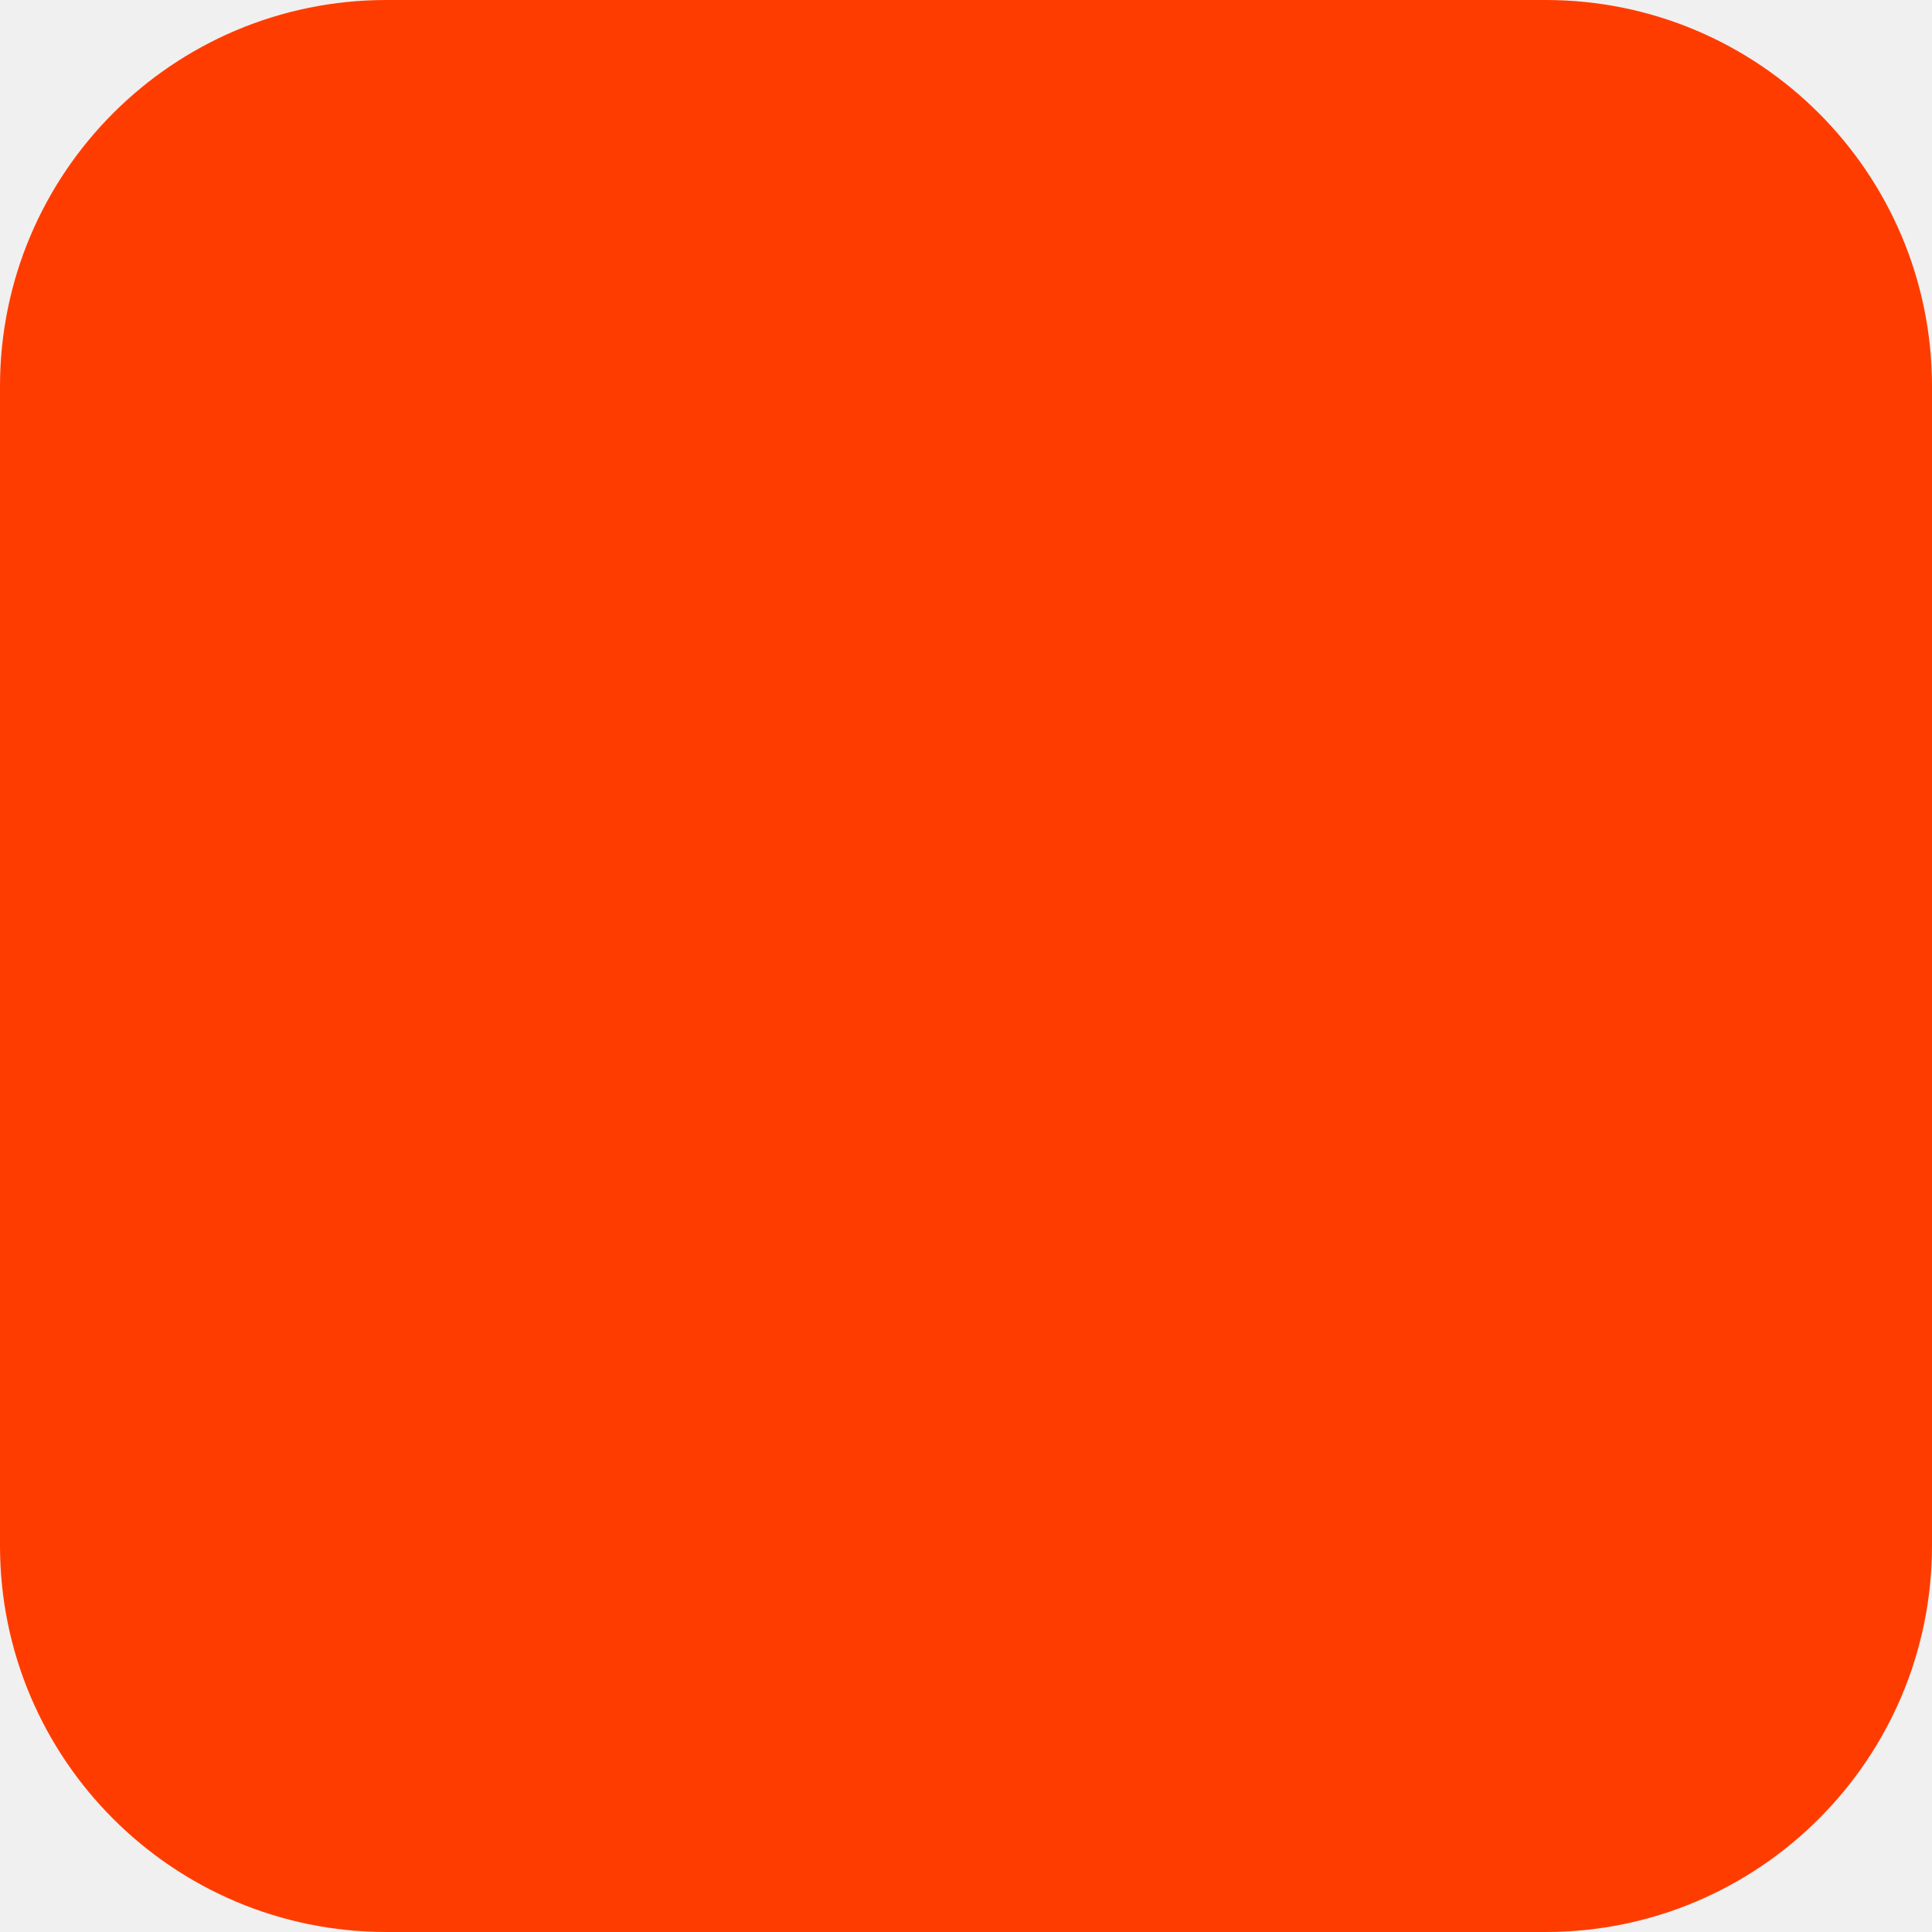
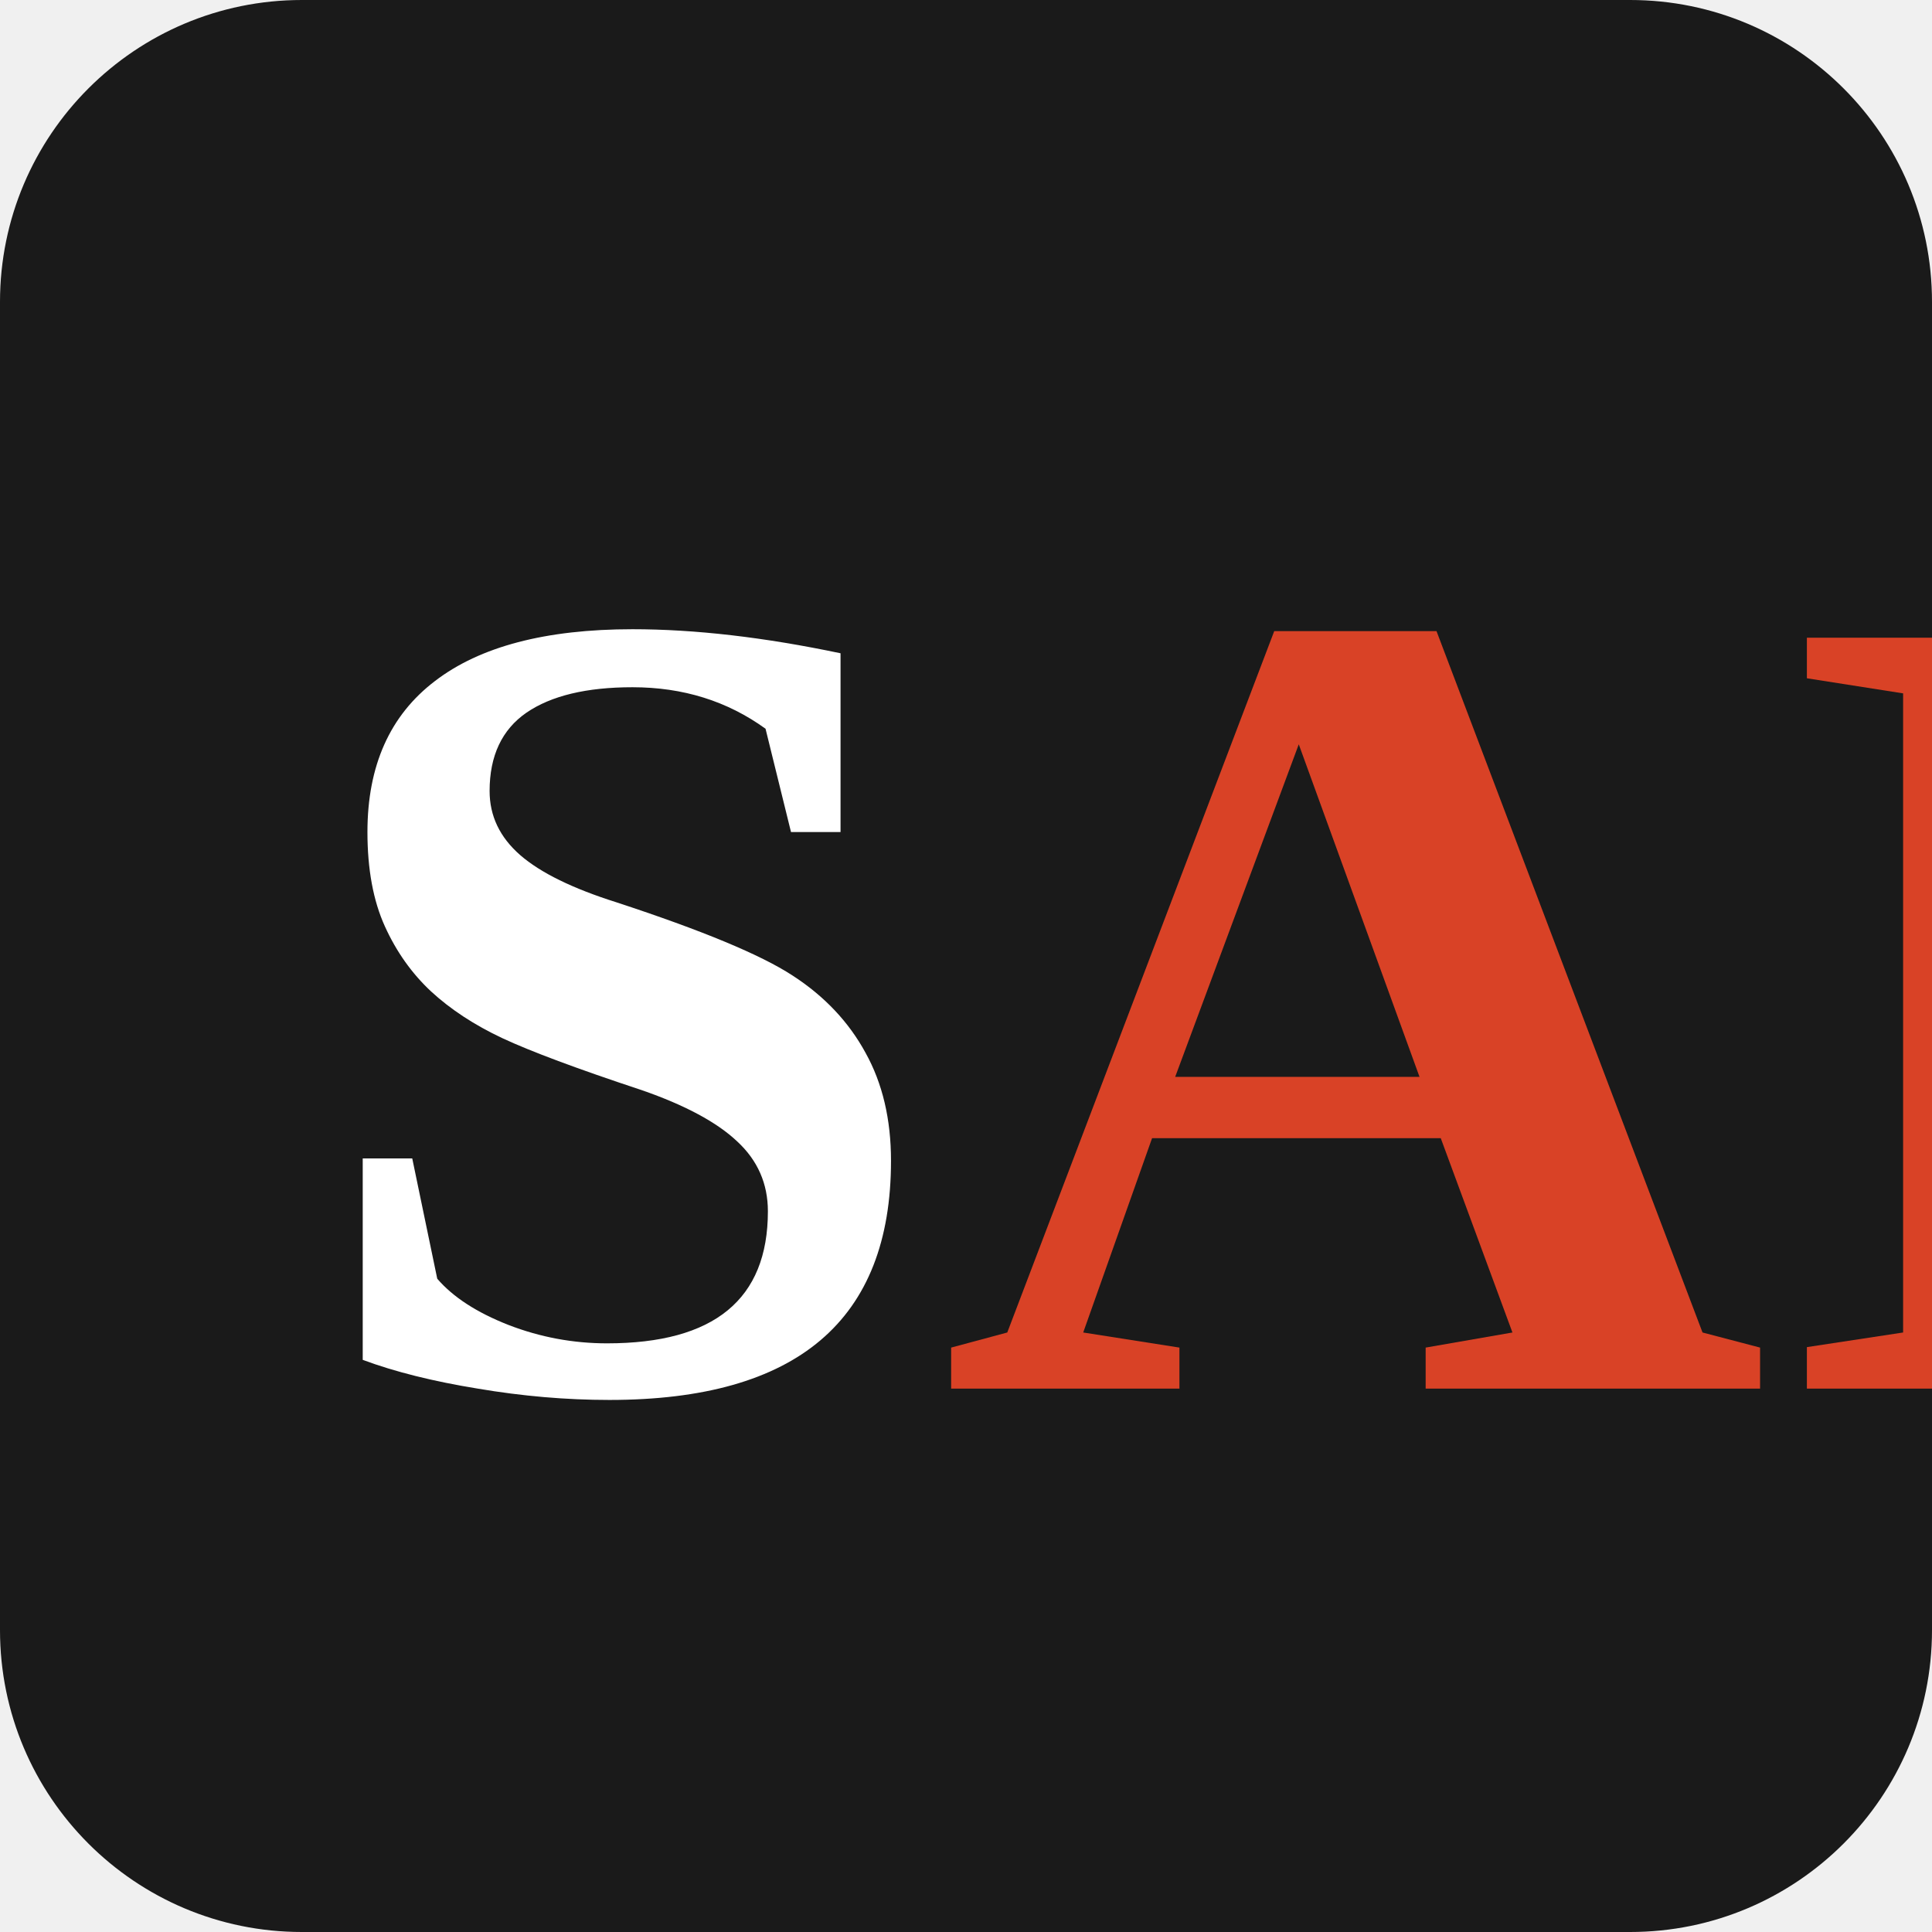
- <svg xmlns="http://www.w3.org/2000/svg" width="180" height="180" viewBox="0 0 180 180" fill="none">
-   <rect width="180" height="180" rx="36" fill="#FF3C00" />
+ <svg xmlns="http://www.w3.org/2000/svg" viewBox="0 0 64 64" width="64" height="64" role="img" aria-label="SignalAI">
+   <rect width="64" height="64" rx="10" fill="#1a1a1a" />
+   <text font-family="Georgia, 'Times New Roman', serif" font-weight="900" font-size="38" x="10" y="46" fill="#ffffff" xml:space="preserve">S<tspan fill="#d94226">AI</tspan>
+   </text>
</svg>
